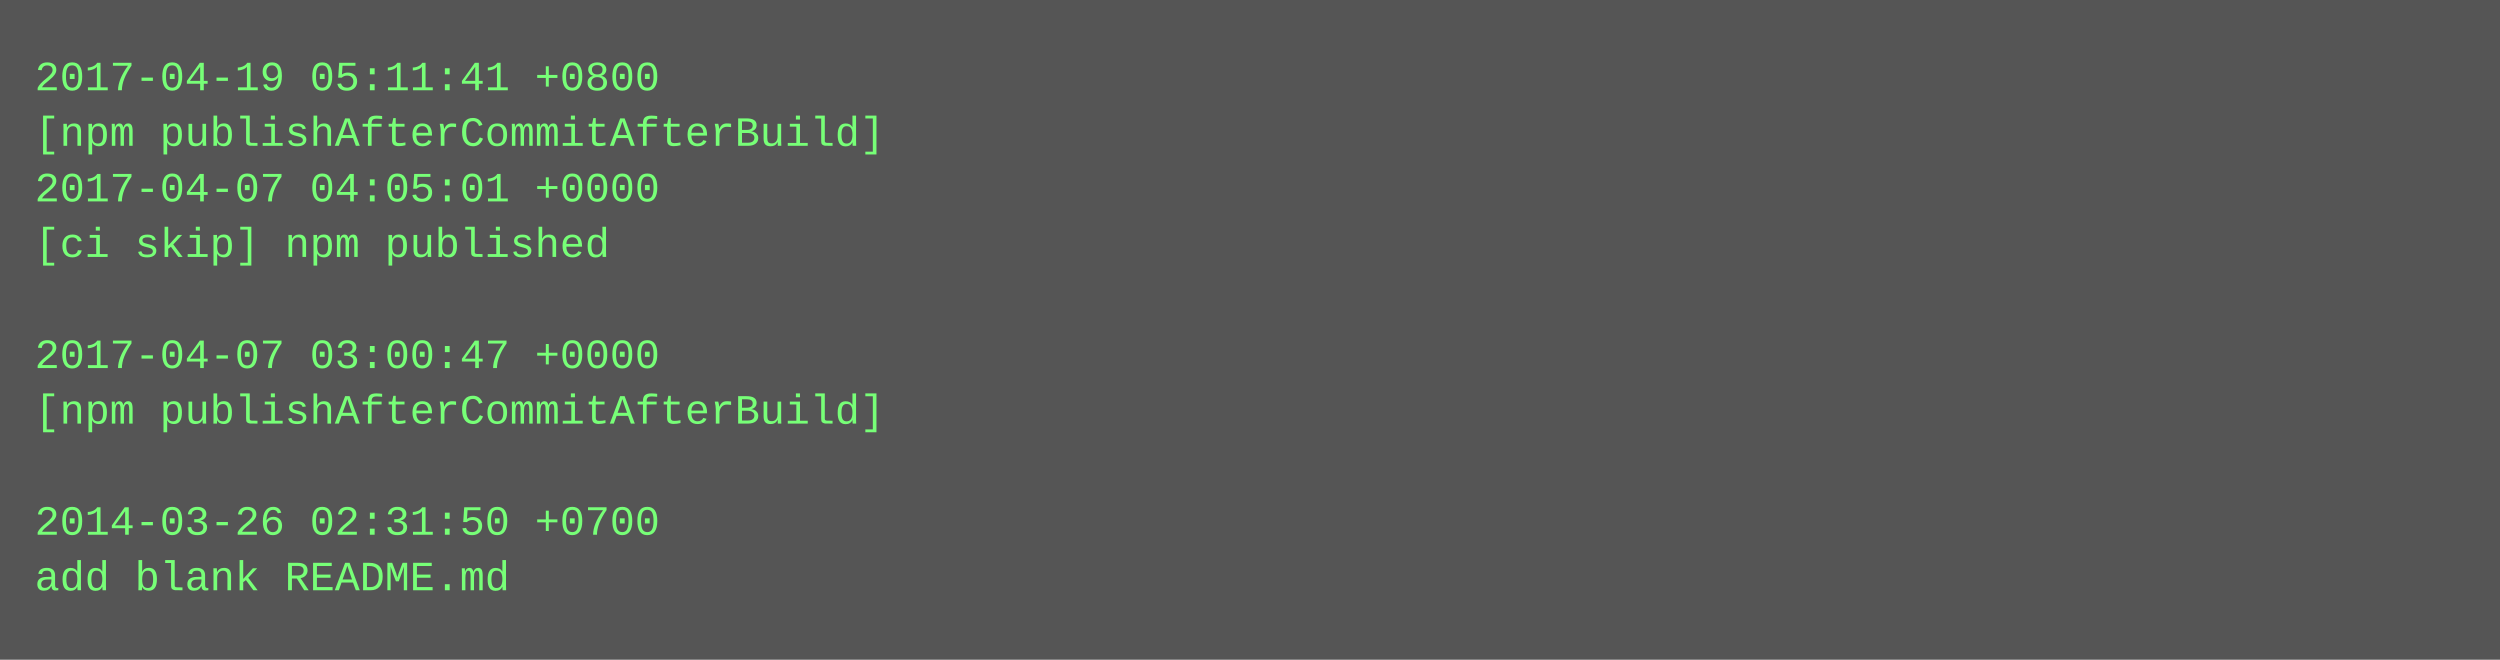
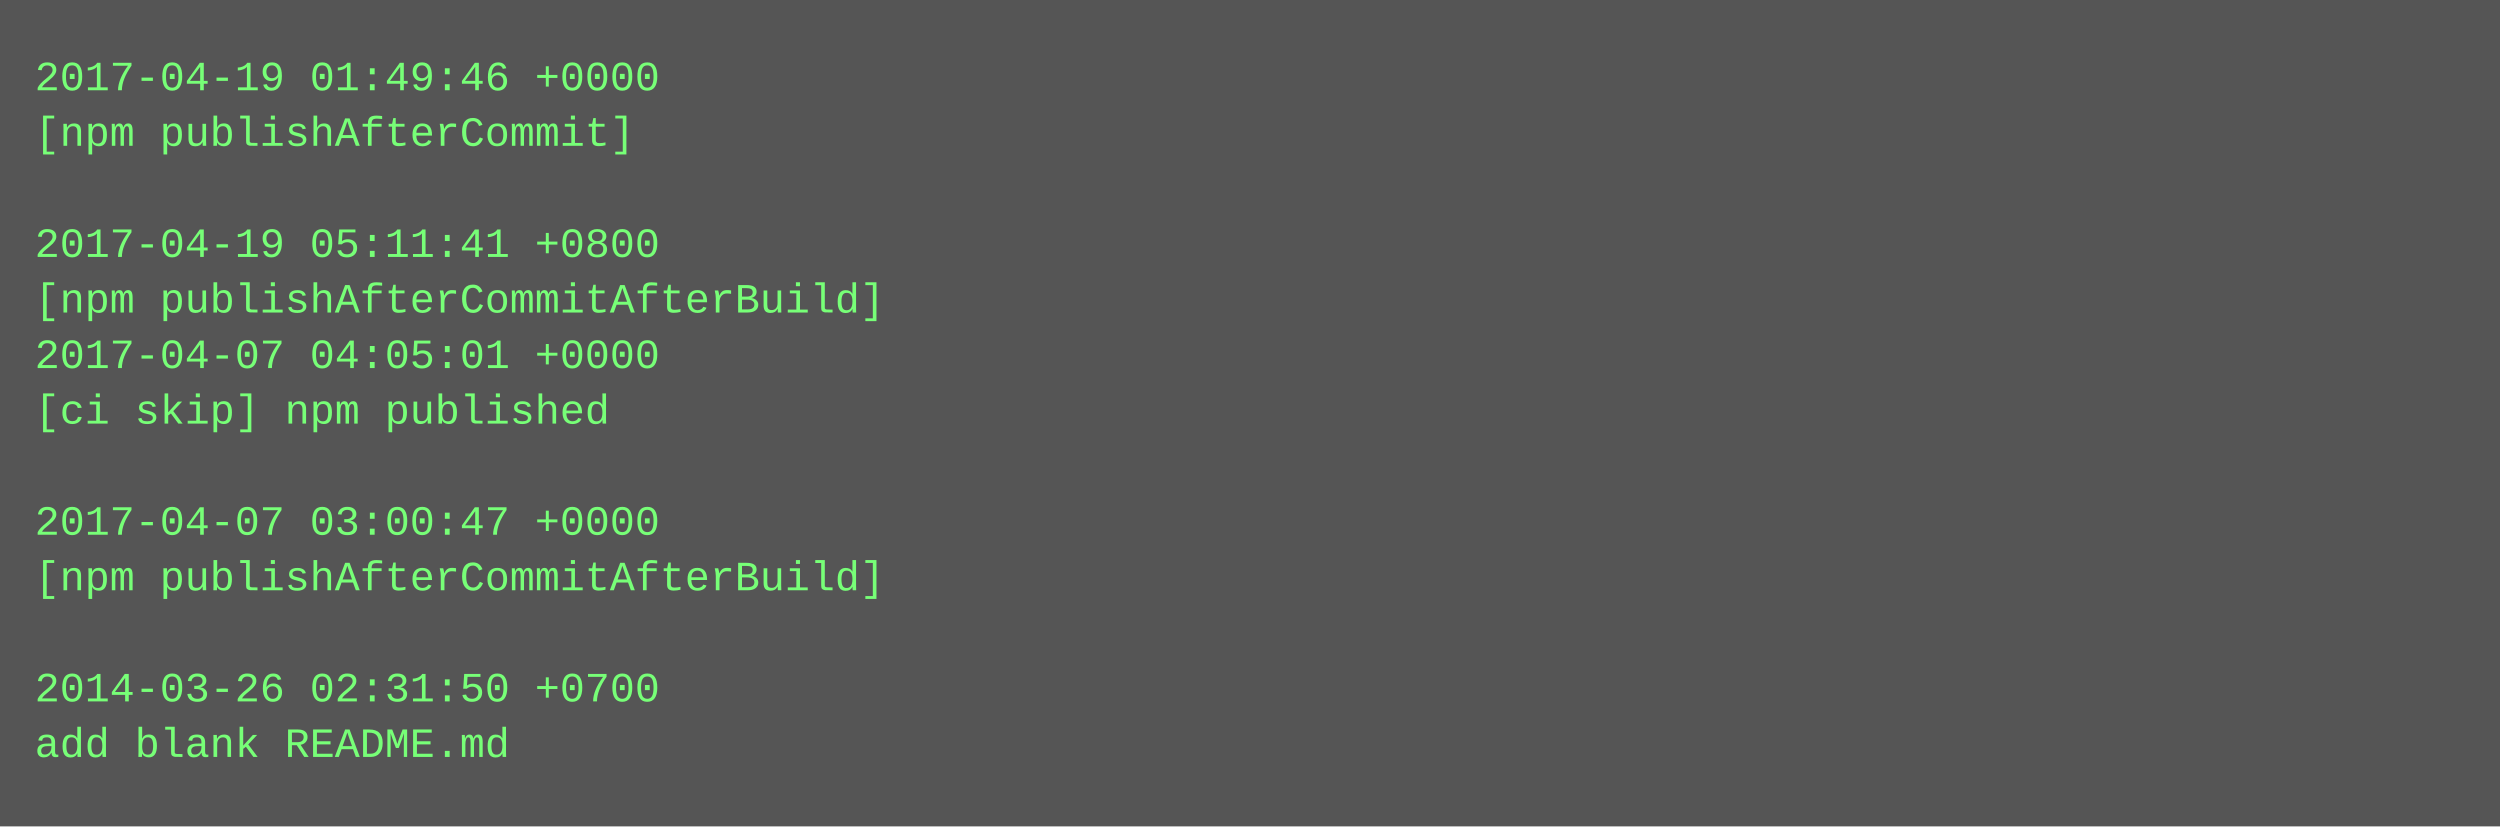
- <svg xmlns="http://www.w3.org/2000/svg" height="190" width="720">
-   <rect height="190" fill="#555" width="720" />
+ <svg xmlns="http://www.w3.org/2000/svg" height="238" width="720">
+   <rect height="238" fill="#555" width="720" />
  <text fill="#7f7" font-family="Courier New" font-size="12" xml:space="preserve">
-     <tspan x="10" y="26">2017-04-19 05:11:41 +0800</tspan>
-     <tspan x="10" y="42">[npm publishAfterCommitAfterBuild]</tspan>
-     <tspan x="10" y="58">2017-04-07 04:05:01 +0000</tspan>
-     <tspan x="10" y="74">[ci skip] npm published</tspan>
-     <tspan x="10" y="90" />
-     <tspan x="10" y="106">2017-04-07 03:00:47 +0000</tspan>
-     <tspan x="10" y="122">[npm publishAfterCommitAfterBuild]</tspan>
+     <tspan x="10" y="26">2017-04-19 01:49:46 +0000</tspan>
+     <tspan x="10" y="42">[npm publishAfterCommit]</tspan>
+     <tspan x="10" y="58" />
+     <tspan x="10" y="74">2017-04-19 05:11:41 +0800</tspan>
+     <tspan x="10" y="90">[npm publishAfterCommitAfterBuild]</tspan>
+     <tspan x="10" y="106">2017-04-07 04:05:01 +0000</tspan>
+     <tspan x="10" y="122">[ci skip] npm published</tspan>
    <tspan x="10" y="138" />
-     <tspan x="10" y="154">2014-03-26 02:31:50 +0700</tspan>
-     <tspan x="10" y="170">add blank README.md</tspan>
+     <tspan x="10" y="154">2017-04-07 03:00:47 +0000</tspan>
+     <tspan x="10" y="170">[npm publishAfterCommitAfterBuild]</tspan>
+     <tspan x="10" y="186" />
+     <tspan x="10" y="202">2014-03-26 02:31:50 +0700</tspan>
+     <tspan x="10" y="218">add blank README.md</tspan>
  </text>
</svg>
